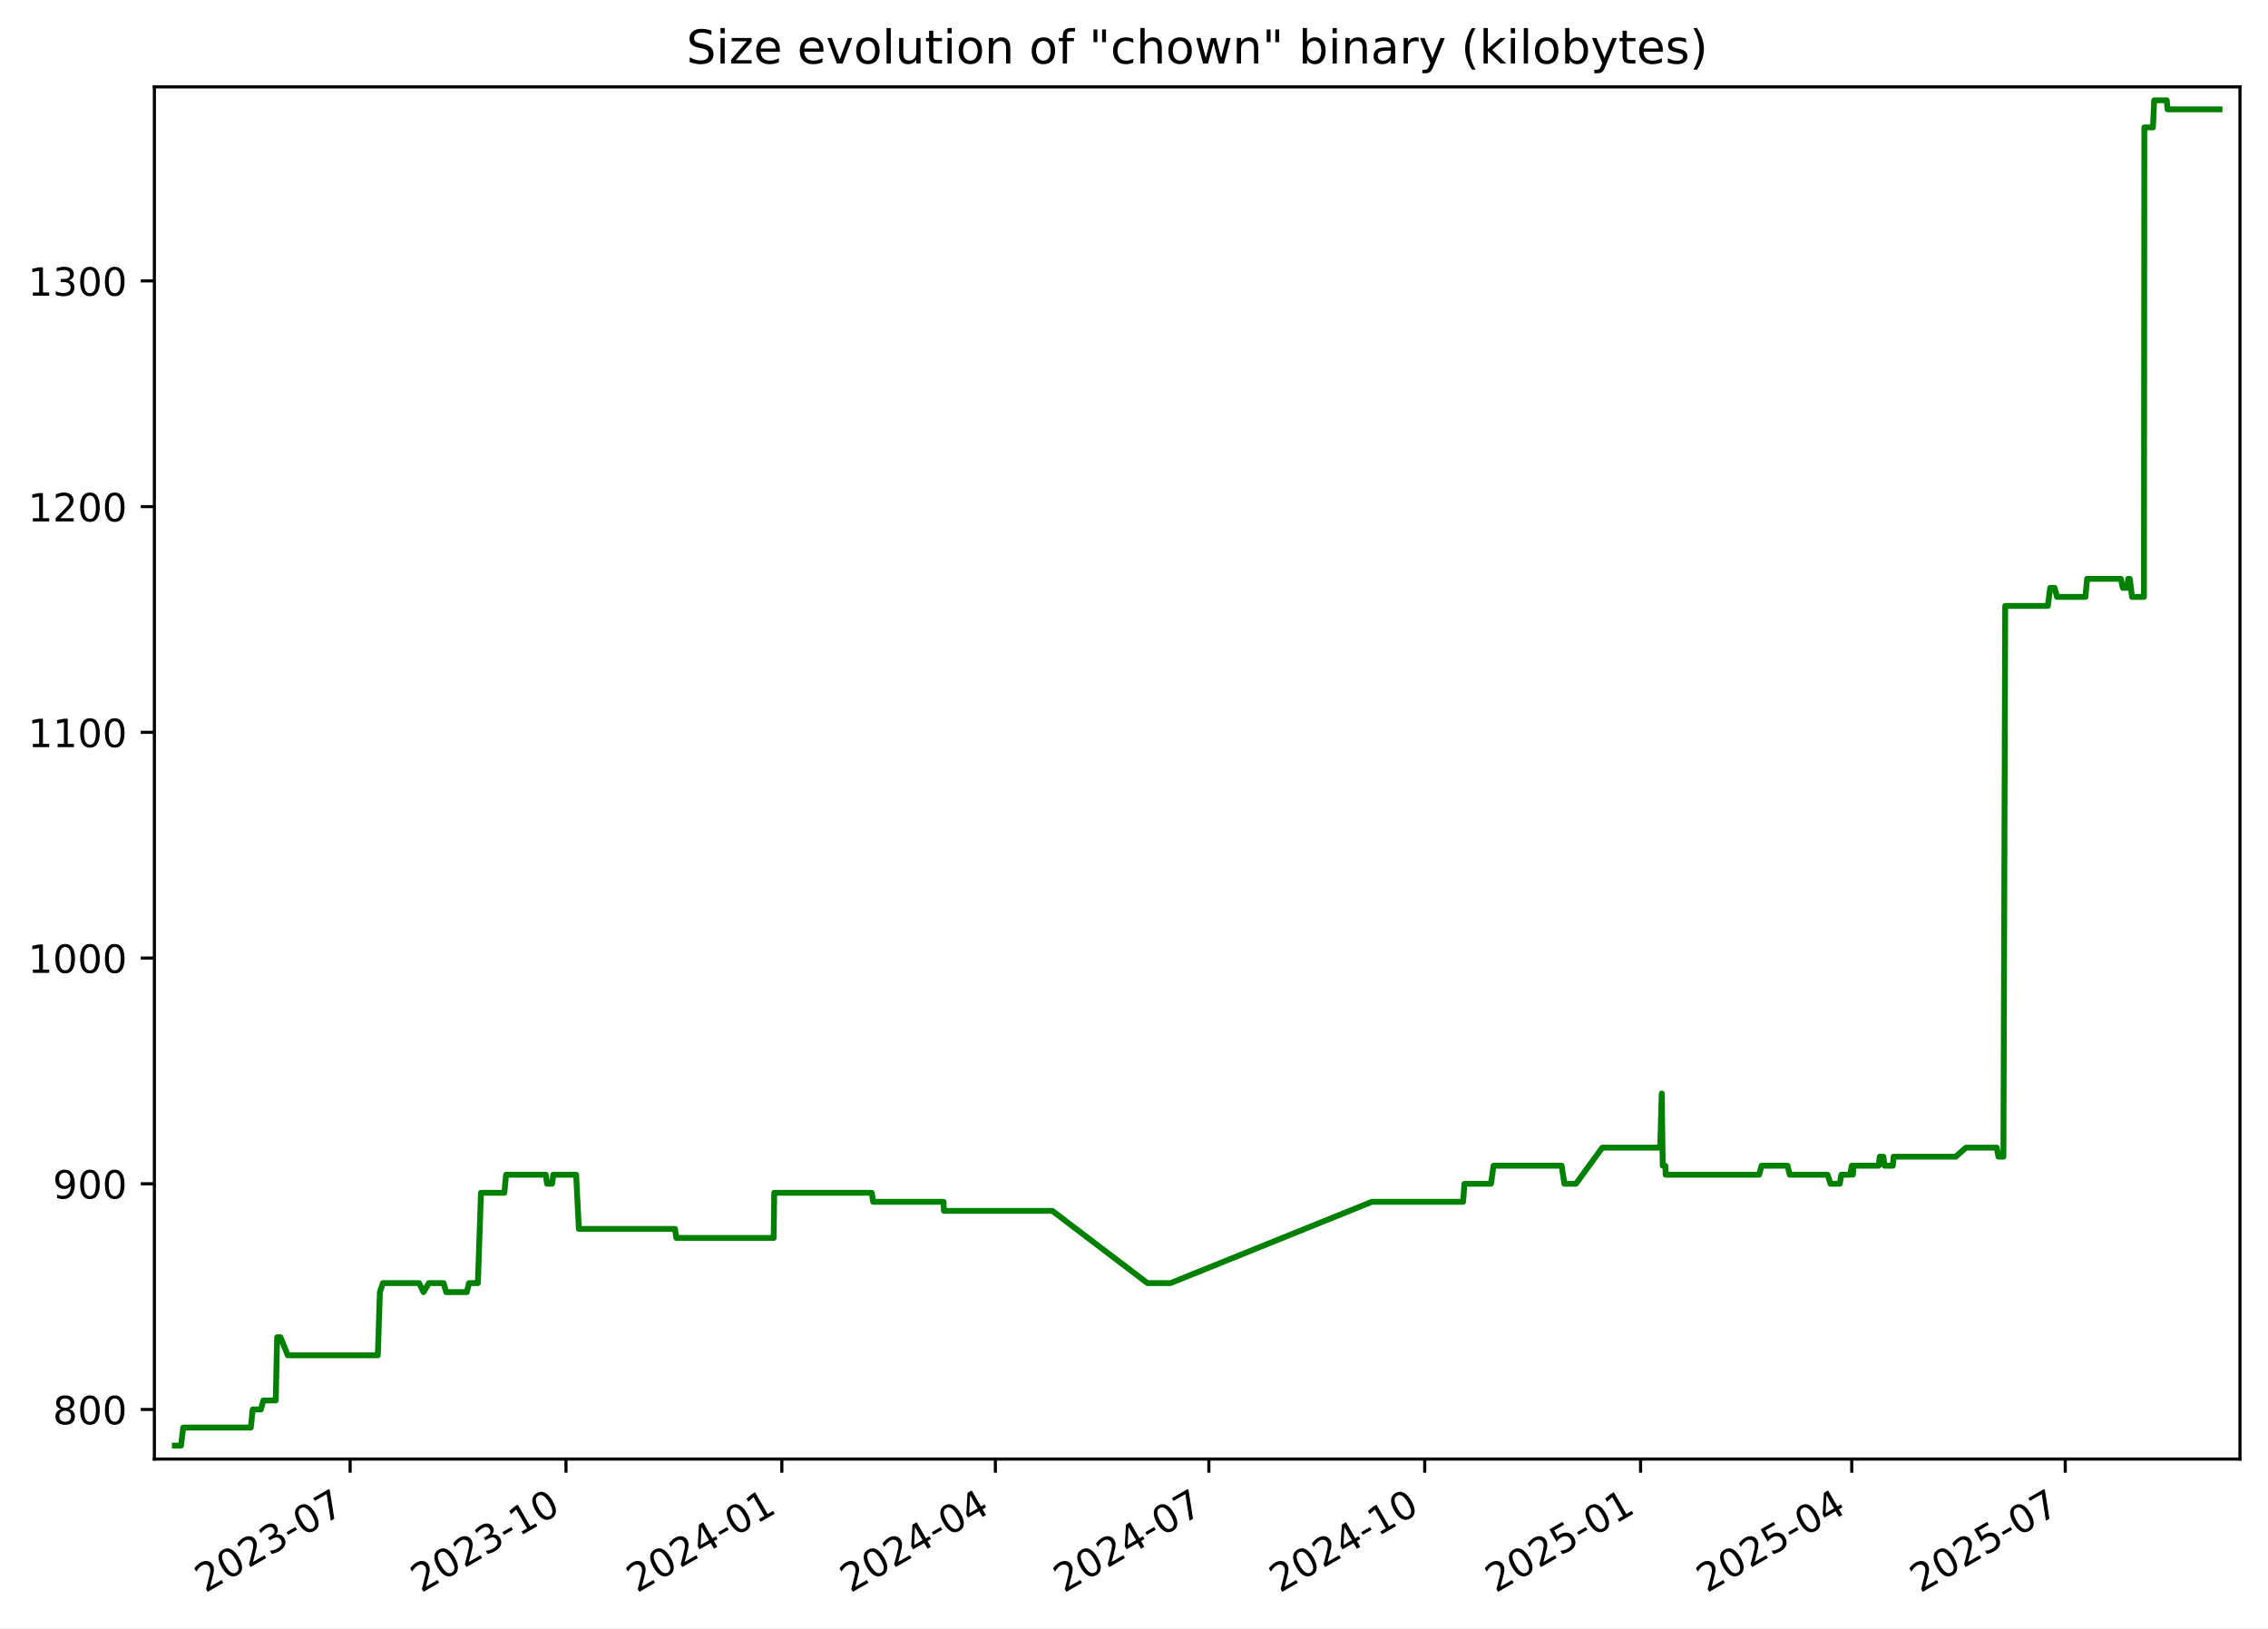
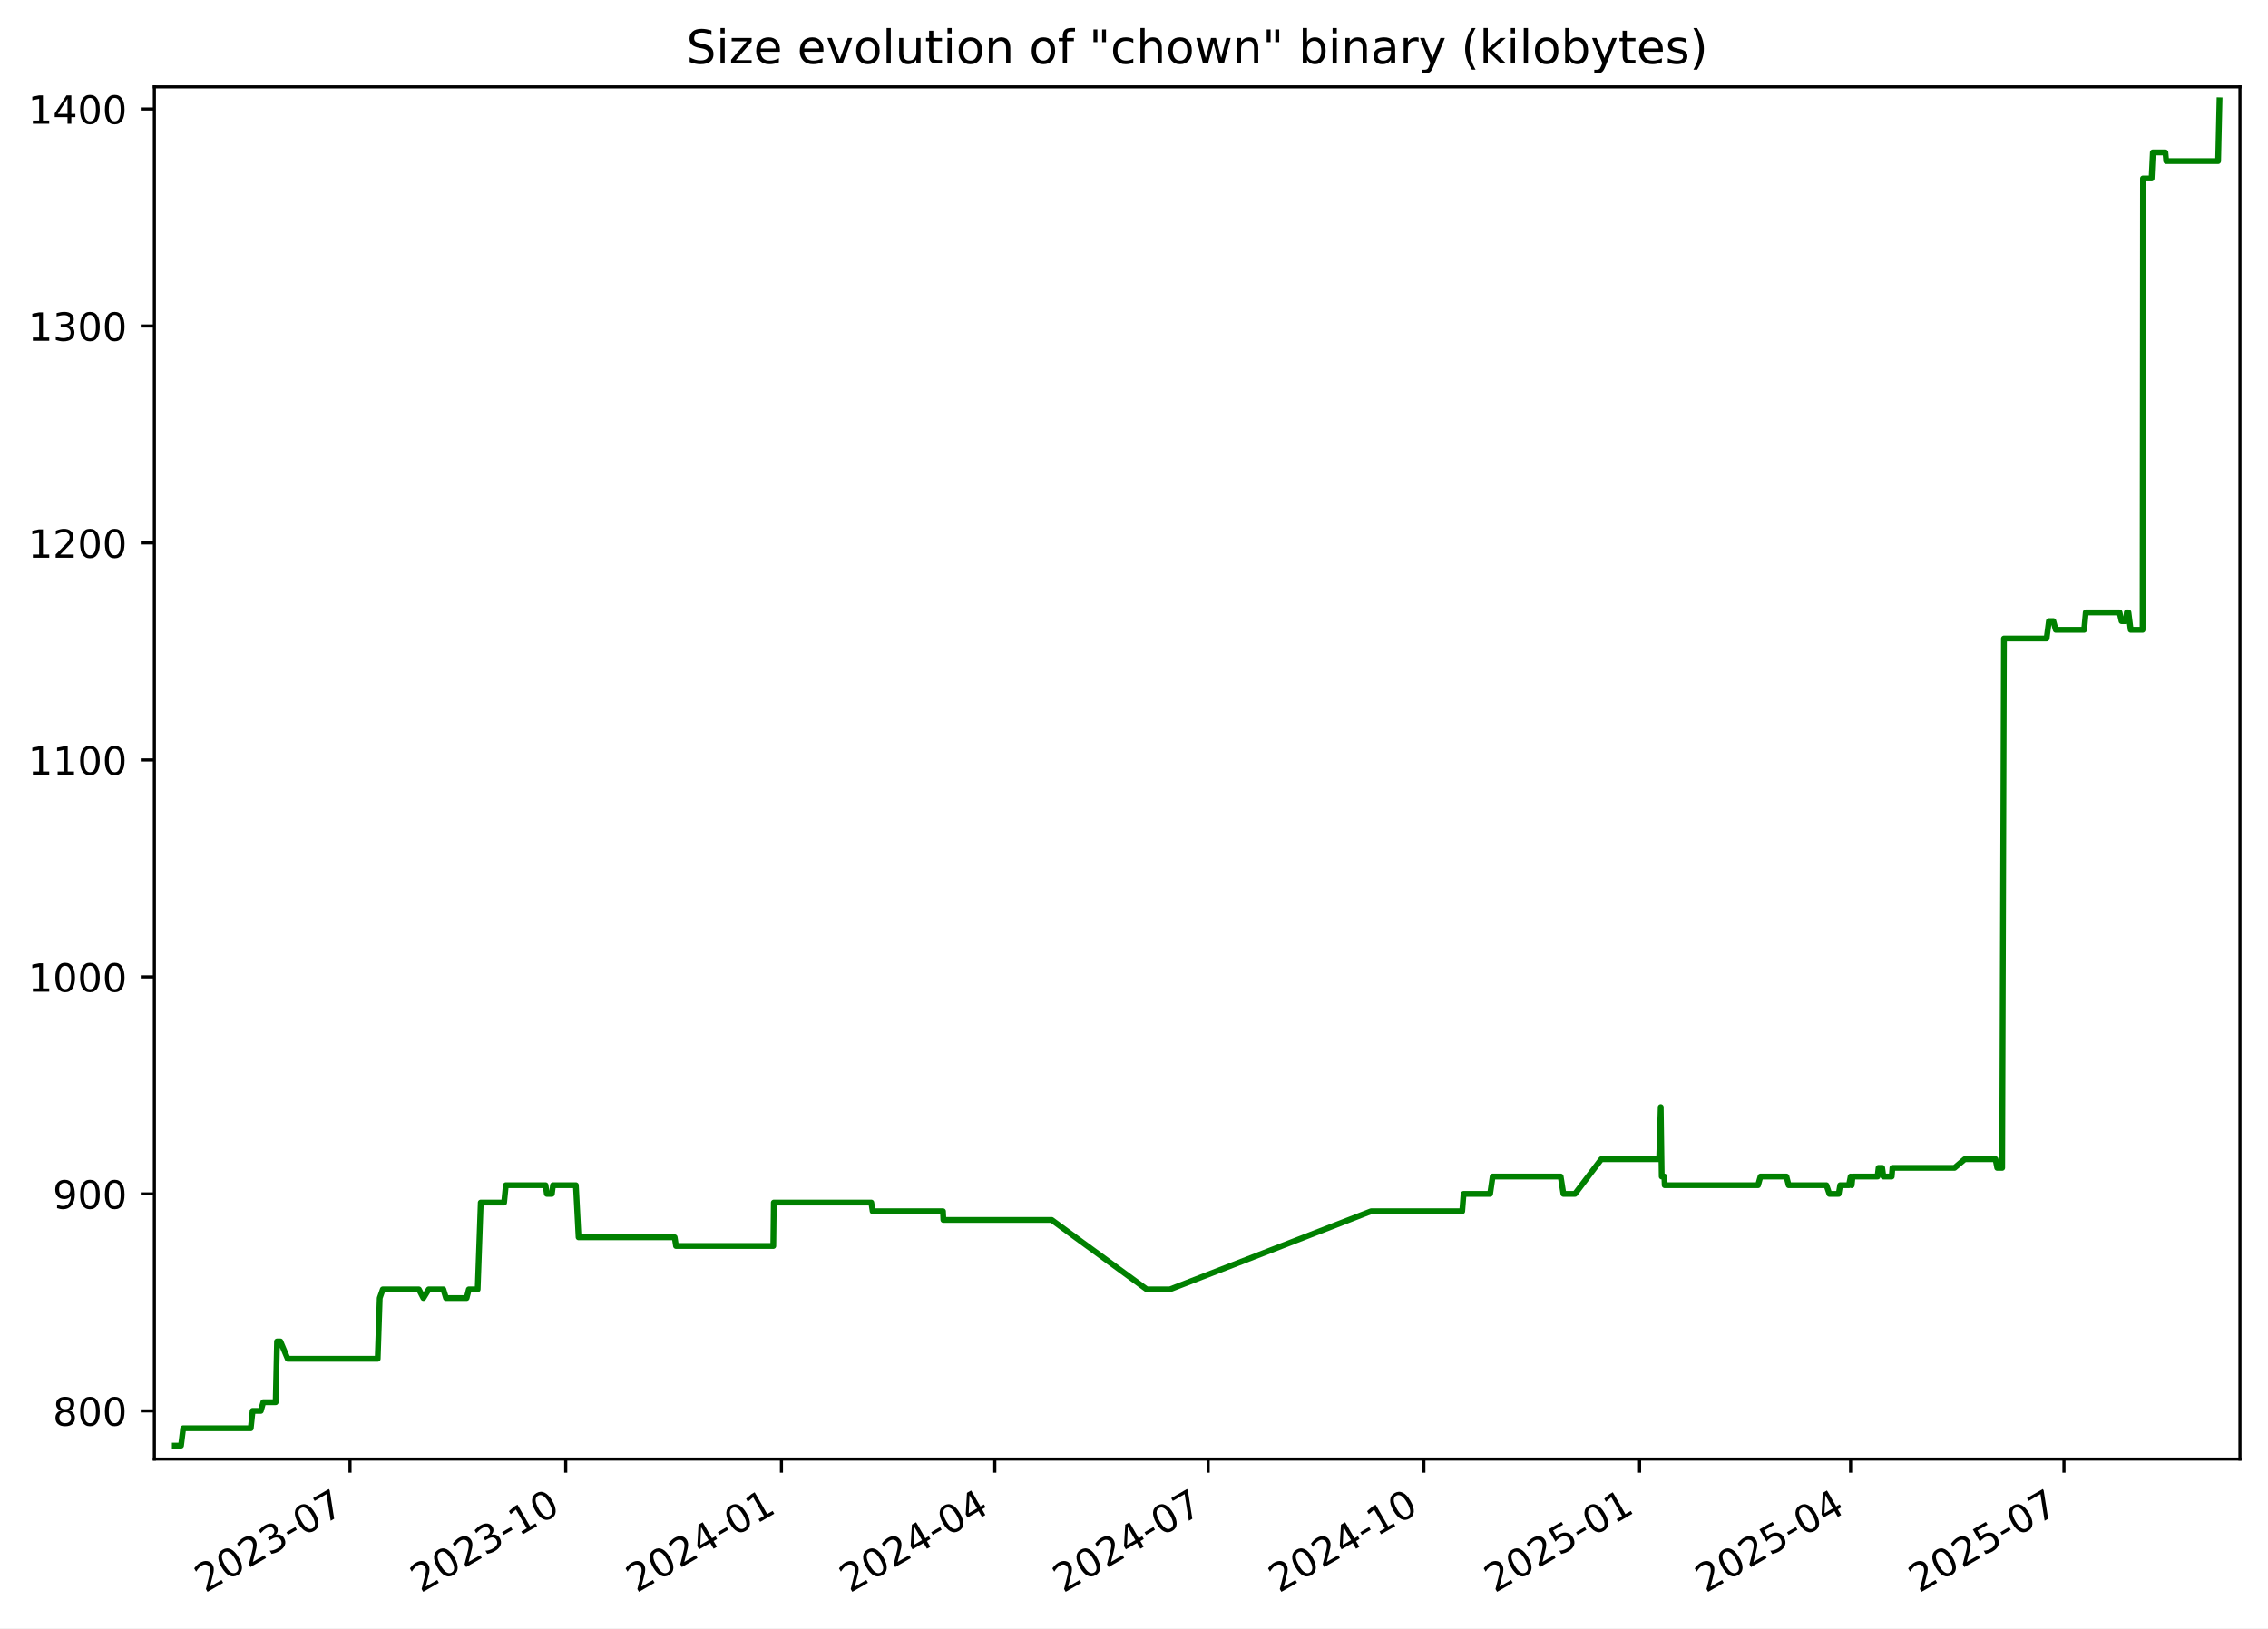
<svg xmlns="http://www.w3.org/2000/svg" xmlns:xlink="http://www.w3.org/1999/xlink" width="582.53pt" height="418.303pt" viewBox="0 0 582.53 418.303" version="1.1">
  <defs>
    <style type="text/css">*{stroke-linejoin: round; stroke-linecap: butt}</style>
  </defs>
  <g id="figure_1">
    <g id="patch_1">
      <path d="M -0 418.303  L 582.53 418.303  L 582.53 0  L -0 0  z " style="fill: #ffffff" />
    </g>
    <g id="axes_1">
      <g id="patch_2">
        <path d="M 39.65 374.83  L 575.33 374.83  L 575.33 22.318  L 39.65 22.318  z " style="fill: #ffffff" />
      </g>
      <g id="matplotlib.axis_1">
        <g id="xtick_1">
          <g id="line2d_1">
            <defs>
-               <path id="m56be88dd5d" d="M 0 0  L 0 3.5  " style="stroke: #000000; stroke-width: 0.8" />
+               <path id="m8d21597f90" d="M 0 0  L 0 3.5  " style="stroke: #000000; stroke-width: 0.8" />
            </defs>
            <g>
-               <use xlink:href="#m56be88dd5d" x="89.931" y="374.83" style="stroke: #000000; stroke-width: 0.8" />
+               <use xlink:href="#m8d21597f90" x="89.9" y="374.83" style="stroke: #000000; stroke-width: 0.8" />
            </g>
          </g>
          <g id="text_1">
-             <g transform="translate(52.70587 409.302) rotate(-30) scale(0.1 -0.1)">
+             <g transform="translate(52.67518 409.302) rotate(-30) scale(0.1 -0.1)">
              <defs>
                <path id="DejaVuSans-32" d="M 1228 531  L 3431 531  L 3431 0  L 469 0  L 469 531  Q 828 903 1448 1529  Q 2069 2156 2228 2338  Q 2531 2678 2651 2914  Q 2772 3150 2772 3378  Q 2772 3750 2511 3984  Q 2250 4219 1831 4219  Q 1534 4219 1204 4116  Q 875 4013 500 3803  L 500 4441  Q 881 4594 1212 4672  Q 1544 4750 1819 4750  Q 2544 4750 2975 4387  Q 3406 4025 3406 3419  Q 3406 3131 3298 2873  Q 3191 2616 2906 2266  Q 2828 2175 2409 1742  Q 1991 1309 1228 531  z " transform="scale(0.015625)" />
                <path id="DejaVuSans-30" d="M 2034 4250  Q 1547 4250 1301 3770  Q 1056 3291 1056 2328  Q 1056 1369 1301 889  Q 1547 409 2034 409  Q 2525 409 2770 889  Q 3016 1369 3016 2328  Q 3016 3291 2770 3770  Q 2525 4250 2034 4250  z M 2034 4750  Q 2819 4750 3233 4129  Q 3647 3509 3647 2328  Q 3647 1150 3233 529  Q 2819 -91 2034 -91  Q 1250 -91 836 529  Q 422 1150 422 2328  Q 422 3509 836 4129  Q 1250 4750 2034 4750  z " transform="scale(0.015625)" />
                <path id="DejaVuSans-33" d="M 2597 2516  Q 3050 2419 3304 2112  Q 3559 1806 3559 1356  Q 3559 666 3084 287  Q 2609 -91 1734 -91  Q 1441 -91 1130 -33  Q 819 25 488 141  L 488 750  Q 750 597 1062 519  Q 1375 441 1716 441  Q 2309 441 2620 675  Q 2931 909 2931 1356  Q 2931 1769 2642 2001  Q 2353 2234 1838 2234  L 1294 2234  L 1294 2753  L 1863 2753  Q 2328 2753 2575 2939  Q 2822 3125 2822 3475  Q 2822 3834 2567 4026  Q 2313 4219 1838 4219  Q 1578 4219 1281 4162  Q 984 4106 628 3988  L 628 4550  Q 988 4650 1302 4700  Q 1616 4750 1894 4750  Q 2613 4750 3031 4423  Q 3450 4097 3450 3541  Q 3450 3153 3228 2886  Q 3006 2619 2597 2516  z " transform="scale(0.015625)" />
                <path id="DejaVuSans-2d" d="M 313 2009  L 1997 2009  L 1997 1497  L 313 1497  L 313 2009  z " transform="scale(0.015625)" />
                <path id="DejaVuSans-37" d="M 525 4666  L 3525 4666  L 3525 4397  L 1831 0  L 1172 0  L 2766 4134  L 525 4134  L 525 4666  z " transform="scale(0.015625)" />
              </defs>
              <use xlink:href="#DejaVuSans-32" />
              <use xlink:href="#DejaVuSans-30" x="63.623" />
              <use xlink:href="#DejaVuSans-32" x="127.246" />
              <use xlink:href="#DejaVuSans-33" x="190.869" />
              <use xlink:href="#DejaVuSans-2d" x="254.492" />
              <use xlink:href="#DejaVuSans-30" x="290.576" />
              <use xlink:href="#DejaVuSans-37" x="354.199" />
            </g>
          </g>
        </g>
        <g id="xtick_2">
          <g id="line2d_2">
            <g>
-               <use xlink:href="#m56be88dd5d" x="145.373" y="374.83" style="stroke: #000000; stroke-width: 0.8" />
+               <use xlink:href="#m8d21597f90" x="145.304" y="374.83" style="stroke: #000000; stroke-width: 0.8" />
            </g>
          </g>
          <g id="text_2">
-             <g transform="translate(108.1479 409.302) rotate(-30) scale(0.1 -0.1)">
+             <g transform="translate(108.0794 409.302) rotate(-30) scale(0.1 -0.1)">
              <defs>
                <path id="DejaVuSans-31" d="M 794 531  L 1825 531  L 1825 4091  L 703 3866  L 703 4441  L 1819 4666  L 2450 4666  L 2450 531  L 3481 531  L 3481 0  L 794 0  L 794 531  z " transform="scale(0.015625)" />
              </defs>
              <use xlink:href="#DejaVuSans-32" />
              <use xlink:href="#DejaVuSans-30" x="63.623" />
              <use xlink:href="#DejaVuSans-32" x="127.246" />
              <use xlink:href="#DejaVuSans-33" x="190.869" />
              <use xlink:href="#DejaVuSans-2d" x="254.492" />
              <use xlink:href="#DejaVuSans-31" x="290.576" />
              <use xlink:href="#DejaVuSans-30" x="354.199" />
            </g>
          </g>
        </g>
        <g id="xtick_3">
          <g id="line2d_3">
            <g>
-               <use xlink:href="#m56be88dd5d" x="200.815" y="374.83" style="stroke: #000000; stroke-width: 0.8" />
+               <use xlink:href="#m8d21597f90" x="200.708" y="374.83" style="stroke: #000000; stroke-width: 0.8" />
            </g>
          </g>
          <g id="text_3">
-             <g transform="translate(163.59 409.302) rotate(-30) scale(0.1 -0.1)">
+             <g transform="translate(163.4837 409.302) rotate(-30) scale(0.1 -0.1)">
              <defs>
                <path id="DejaVuSans-34" d="M 2419 4116  L 825 1625  L 2419 1625  L 2419 4116  z M 2253 4666  L 3047 4666  L 3047 1625  L 3713 1625  L 3713 1100  L 3047 1100  L 3047 0  L 2419 0  L 2419 1100  L 313 1100  L 313 1709  L 2253 4666  z " transform="scale(0.015625)" />
              </defs>
              <use xlink:href="#DejaVuSans-32" />
              <use xlink:href="#DejaVuSans-30" x="63.623" />
              <use xlink:href="#DejaVuSans-32" x="127.246" />
              <use xlink:href="#DejaVuSans-34" x="190.869" />
              <use xlink:href="#DejaVuSans-2d" x="254.492" />
              <use xlink:href="#DejaVuSans-30" x="290.576" />
              <use xlink:href="#DejaVuSans-31" x="354.199" />
            </g>
          </g>
        </g>
        <g id="xtick_4">
          <g id="line2d_4">
            <g>
-               <use xlink:href="#m56be88dd5d" x="255.654" y="374.83" style="stroke: #000000; stroke-width: 0.8" />
+               <use xlink:href="#m8d21597f90" x="255.511" y="374.83" style="stroke: #000000; stroke-width: 0.8" />
            </g>
          </g>
          <g id="text_4">
-             <g transform="translate(218.4294 409.302) rotate(-30) scale(0.1 -0.1)">
+             <g transform="translate(218.2857 409.302) rotate(-30) scale(0.1 -0.1)">
              <use xlink:href="#DejaVuSans-32" />
              <use xlink:href="#DejaVuSans-30" x="63.623" />
              <use xlink:href="#DejaVuSans-32" x="127.246" />
              <use xlink:href="#DejaVuSans-34" x="190.869" />
              <use xlink:href="#DejaVuSans-2d" x="254.492" />
              <use xlink:href="#DejaVuSans-30" x="290.576" />
              <use xlink:href="#DejaVuSans-34" x="354.199" />
            </g>
          </g>
        </g>
        <g id="xtick_5">
          <g id="line2d_5">
            <g>
-               <use xlink:href="#m56be88dd5d" x="310.494" y="374.83" style="stroke: #000000; stroke-width: 0.8" />
+               <use xlink:href="#m8d21597f90" x="310.313" y="374.83" style="stroke: #000000; stroke-width: 0.8" />
            </g>
          </g>
          <g id="text_5">
-             <g transform="translate(273.2688 409.302) rotate(-30) scale(0.1 -0.1)">
+             <g transform="translate(273.0877 409.302) rotate(-30) scale(0.1 -0.1)">
              <use xlink:href="#DejaVuSans-32" />
              <use xlink:href="#DejaVuSans-30" x="63.623" />
              <use xlink:href="#DejaVuSans-32" x="127.246" />
              <use xlink:href="#DejaVuSans-34" x="190.869" />
              <use xlink:href="#DejaVuSans-2d" x="254.492" />
              <use xlink:href="#DejaVuSans-30" x="290.576" />
              <use xlink:href="#DejaVuSans-37" x="354.199" />
            </g>
          </g>
        </g>
        <g id="xtick_6">
          <g id="line2d_6">
            <g>
-               <use xlink:href="#m56be88dd5d" x="365.936" y="374.83" style="stroke: #000000; stroke-width: 0.8" />
+               <use xlink:href="#m8d21597f90" x="365.717" y="374.83" style="stroke: #000000; stroke-width: 0.8" />
            </g>
          </g>
          <g id="text_6">
-             <g transform="translate(328.7108 409.302) rotate(-30) scale(0.1 -0.1)">
+             <g transform="translate(328.492 409.302) rotate(-30) scale(0.1 -0.1)">
              <use xlink:href="#DejaVuSans-32" />
              <use xlink:href="#DejaVuSans-30" x="63.623" />
              <use xlink:href="#DejaVuSans-32" x="127.246" />
              <use xlink:href="#DejaVuSans-34" x="190.869" />
              <use xlink:href="#DejaVuSans-2d" x="254.492" />
              <use xlink:href="#DejaVuSans-31" x="290.576" />
              <use xlink:href="#DejaVuSans-30" x="354.199" />
            </g>
          </g>
        </g>
        <g id="xtick_7">
          <g id="line2d_7">
            <g>
-               <use xlink:href="#m56be88dd5d" x="421.378" y="374.83" style="stroke: #000000; stroke-width: 0.8" />
+               <use xlink:href="#m8d21597f90" x="421.121" y="374.83" style="stroke: #000000; stroke-width: 0.8" />
            </g>
          </g>
          <g id="text_7">
-             <g transform="translate(384.1529 409.302) rotate(-30) scale(0.1 -0.1)">
+             <g transform="translate(383.8962 409.302) rotate(-30) scale(0.1 -0.1)">
              <defs>
                <path id="DejaVuSans-35" d="M 691 4666  L 3169 4666  L 3169 4134  L 1269 4134  L 1269 2991  Q 1406 3038 1543 3061  Q 1681 3084 1819 3084  Q 2600 3084 3056 2656  Q 3513 2228 3513 1497  Q 3513 744 3044 326  Q 2575 -91 1722 -91  Q 1428 -91 1123 -41  Q 819 9 494 109  L 494 744  Q 775 591 1075 516  Q 1375 441 1709 441  Q 2250 441 2565 725  Q 2881 1009 2881 1497  Q 2881 1984 2565 2268  Q 2250 2553 1709 2553  Q 1456 2553 1204 2497  Q 953 2441 691 2322  L 691 4666  z " transform="scale(0.015625)" />
              </defs>
              <use xlink:href="#DejaVuSans-32" />
              <use xlink:href="#DejaVuSans-30" x="63.623" />
              <use xlink:href="#DejaVuSans-32" x="127.246" />
              <use xlink:href="#DejaVuSans-35" x="190.869" />
              <use xlink:href="#DejaVuSans-2d" x="254.492" />
              <use xlink:href="#DejaVuSans-30" x="290.576" />
              <use xlink:href="#DejaVuSans-31" x="354.199" />
            </g>
          </g>
        </g>
        <g id="xtick_8">
          <g id="line2d_8">
            <g>
-               <use xlink:href="#m56be88dd5d" x="475.614" y="374.83" style="stroke: #000000; stroke-width: 0.8" />
+               <use xlink:href="#m8d21597f90" x="475.321" y="374.83" style="stroke: #000000; stroke-width: 0.8" />
            </g>
          </g>
          <g id="text_8">
-             <g transform="translate(438.3896 409.302) rotate(-30) scale(0.1 -0.1)">
+             <g transform="translate(438.096 409.302) rotate(-30) scale(0.1 -0.1)">
              <use xlink:href="#DejaVuSans-32" />
              <use xlink:href="#DejaVuSans-30" x="63.623" />
              <use xlink:href="#DejaVuSans-32" x="127.246" />
              <use xlink:href="#DejaVuSans-35" x="190.869" />
              <use xlink:href="#DejaVuSans-2d" x="254.492" />
              <use xlink:href="#DejaVuSans-30" x="290.576" />
              <use xlink:href="#DejaVuSans-34" x="354.199" />
            </g>
          </g>
        </g>
        <g id="xtick_9">
          <g id="line2d_9">
            <g>
-               <use xlink:href="#m56be88dd5d" x="530.454" y="374.83" style="stroke: #000000; stroke-width: 0.8" />
+               <use xlink:href="#m8d21597f90" x="530.123" y="374.83" style="stroke: #000000; stroke-width: 0.8" />
            </g>
          </g>
          <g id="text_9">
-             <g transform="translate(493.2291 409.302) rotate(-30) scale(0.1 -0.1)">
+             <g transform="translate(492.898 409.302) rotate(-30) scale(0.1 -0.1)">
              <use xlink:href="#DejaVuSans-32" />
              <use xlink:href="#DejaVuSans-30" x="63.623" />
              <use xlink:href="#DejaVuSans-32" x="127.246" />
              <use xlink:href="#DejaVuSans-35" x="190.869" />
              <use xlink:href="#DejaVuSans-2d" x="254.492" />
              <use xlink:href="#DejaVuSans-30" x="290.576" />
              <use xlink:href="#DejaVuSans-37" x="354.199" />
            </g>
          </g>
        </g>
      </g>
      <g id="matplotlib.axis_2">
        <g id="ytick_1">
          <g id="line2d_10">
            <defs>
-               <path id="m3ab30c9e34" d="M 0 0  L -3.5 0  " style="stroke: #000000; stroke-width: 0.8" />
+               <path id="m6b3d3c2c46" d="M 0 0  L -3.5 0  " style="stroke: #000000; stroke-width: 0.8" />
            </defs>
            <g>
-               <use xlink:href="#m3ab30c9e34" x="39.65" y="362.096" style="stroke: #000000; stroke-width: 0.8" />
+               <use xlink:href="#m6b3d3c2c46" x="39.65" y="362.455" style="stroke: #000000; stroke-width: 0.8" />
            </g>
          </g>
          <g id="text_10">
-             <g transform="translate(13.5625 365.8955) scale(0.1 -0.1)">
+             <g transform="translate(13.5625 366.2546) scale(0.1 -0.1)">
              <defs>
                <path id="DejaVuSans-38" d="M 2034 2216  Q 1584 2216 1326 1975  Q 1069 1734 1069 1313  Q 1069 891 1326 650  Q 1584 409 2034 409  Q 2484 409 2743 651  Q 3003 894 3003 1313  Q 3003 1734 2745 1975  Q 2488 2216 2034 2216  z M 1403 2484  Q 997 2584 770 2862  Q 544 3141 544 3541  Q 544 4100 942 4425  Q 1341 4750 2034 4750  Q 2731 4750 3128 4425  Q 3525 4100 3525 3541  Q 3525 3141 3298 2862  Q 3072 2584 2669 2484  Q 3125 2378 3379 2068  Q 3634 1759 3634 1313  Q 3634 634 3220 271  Q 2806 -91 2034 -91  Q 1263 -91 848 271  Q 434 634 434 1313  Q 434 1759 690 2068  Q 947 2378 1403 2484  z M 1172 3481  Q 1172 3119 1398 2916  Q 1625 2713 2034 2713  Q 2441 2713 2670 2916  Q 2900 3119 2900 3481  Q 2900 3844 2670 4047  Q 2441 4250 2034 4250  Q 1625 4250 1398 4047  Q 1172 3844 1172 3481  z " transform="scale(0.015625)" />
              </defs>
              <use xlink:href="#DejaVuSans-38" />
              <use xlink:href="#DejaVuSans-30" x="63.623" />
              <use xlink:href="#DejaVuSans-30" x="127.246" />
            </g>
          </g>
        </g>
        <g id="ytick_2">
          <g id="line2d_11">
            <g>
-               <use xlink:href="#m3ab30c9e34" x="39.65" y="304.11" style="stroke: #000000; stroke-width: 0.8" />
+               <use xlink:href="#m6b3d3c2c46" x="39.65" y="306.713" style="stroke: #000000; stroke-width: 0.8" />
            </g>
          </g>
          <g id="text_11">
-             <g transform="translate(13.5625 307.9089) scale(0.1 -0.1)">
+             <g transform="translate(13.5625 310.5127) scale(0.1 -0.1)">
              <defs>
                <path id="DejaVuSans-39" d="M 703 97  L 703 672  Q 941 559 1184 500  Q 1428 441 1663 441  Q 2288 441 2617 861  Q 2947 1281 2994 2138  Q 2813 1869 2534 1725  Q 2256 1581 1919 1581  Q 1219 1581 811 2004  Q 403 2428 403 3163  Q 403 3881 828 4315  Q 1253 4750 1959 4750  Q 2769 4750 3195 4129  Q 3622 3509 3622 2328  Q 3622 1225 3098 567  Q 2575 -91 1691 -91  Q 1453 -91 1209 -44  Q 966 3 703 97  z M 1959 2075  Q 2384 2075 2632 2365  Q 2881 2656 2881 3163  Q 2881 3666 2632 3958  Q 2384 4250 1959 4250  Q 1534 4250 1286 3958  Q 1038 3666 1038 3163  Q 1038 2656 1286 2365  Q 1534 2075 1959 2075  z " transform="scale(0.015625)" />
              </defs>
              <use xlink:href="#DejaVuSans-39" />
              <use xlink:href="#DejaVuSans-30" x="63.623" />
              <use xlink:href="#DejaVuSans-30" x="127.246" />
            </g>
          </g>
        </g>
        <g id="ytick_3">
          <g id="line2d_12">
            <g>
-               <use xlink:href="#m3ab30c9e34" x="39.65" y="246.123" style="stroke: #000000; stroke-width: 0.8" />
+               <use xlink:href="#m6b3d3c2c46" x="39.65" y="250.972" style="stroke: #000000; stroke-width: 0.8" />
            </g>
          </g>
          <g id="text_12">
-             <g transform="translate(7.2 249.9223) scale(0.1 -0.1)">
+             <g transform="translate(7.2 254.7708) scale(0.1 -0.1)">
              <use xlink:href="#DejaVuSans-31" />
              <use xlink:href="#DejaVuSans-30" x="63.623" />
              <use xlink:href="#DejaVuSans-30" x="127.246" />
              <use xlink:href="#DejaVuSans-30" x="190.869" />
            </g>
          </g>
        </g>
        <g id="ytick_4">
          <g id="line2d_13">
            <g>
-               <use xlink:href="#m3ab30c9e34" x="39.65" y="188.137" style="stroke: #000000; stroke-width: 0.8" />
+               <use xlink:href="#m6b3d3c2c46" x="39.65" y="195.23" style="stroke: #000000; stroke-width: 0.8" />
            </g>
          </g>
          <g id="text_13">
-             <g transform="translate(7.2 191.9358) scale(0.1 -0.1)">
+             <g transform="translate(7.2 199.0288) scale(0.1 -0.1)">
              <use xlink:href="#DejaVuSans-31" />
              <use xlink:href="#DejaVuSans-31" x="63.623" />
              <use xlink:href="#DejaVuSans-30" x="127.246" />
              <use xlink:href="#DejaVuSans-30" x="190.869" />
            </g>
          </g>
        </g>
        <g id="ytick_5">
          <g id="line2d_14">
            <g>
-               <use xlink:href="#m3ab30c9e34" x="39.65" y="130.15" style="stroke: #000000; stroke-width: 0.8" />
+               <use xlink:href="#m6b3d3c2c46" x="39.65" y="139.488" style="stroke: #000000; stroke-width: 0.8" />
            </g>
          </g>
          <g id="text_14">
-             <g transform="translate(7.2 133.9492) scale(0.1 -0.1)">
+             <g transform="translate(7.2 143.2869) scale(0.1 -0.1)">
              <use xlink:href="#DejaVuSans-31" />
              <use xlink:href="#DejaVuSans-32" x="63.623" />
              <use xlink:href="#DejaVuSans-30" x="127.246" />
              <use xlink:href="#DejaVuSans-30" x="190.869" />
            </g>
          </g>
        </g>
        <g id="ytick_6">
          <g id="line2d_15">
            <g>
-               <use xlink:href="#m3ab30c9e34" x="39.65" y="72.163" style="stroke: #000000; stroke-width: 0.8" />
+               <use xlink:href="#m6b3d3c2c46" x="39.65" y="83.746" style="stroke: #000000; stroke-width: 0.8" />
            </g>
          </g>
          <g id="text_15">
-             <g transform="translate(7.2 75.9626) scale(0.1 -0.1)">
+             <g transform="translate(7.2 87.54496) scale(0.1 -0.1)">
              <use xlink:href="#DejaVuSans-31" />
              <use xlink:href="#DejaVuSans-33" x="63.623" />
              <use xlink:href="#DejaVuSans-30" x="127.246" />
              <use xlink:href="#DejaVuSans-30" x="190.869" />
            </g>
          </g>
        </g>
-       </g>
-       <g id="line2d_16">
-         <path d="M 44.902 371.374  L 46.497 371.374  L 47.055 366.735  L 64.429 366.735  L 64.902 362.096  L 67.013 362.096  L 67.64 359.777  L 70.823 359.777  L 71.176 343.541  L 72.037 343.541  L 73.915 348.179  L 97.048 348.179  L 97.572 331.943  L 98.356 329.624  L 107.636 329.624  L 108.791 331.943  L 110.157 329.624  L 113.927 329.624  L 114.608 331.943  L 119.905 331.943  L 120.47 329.624  L 122.743 329.624  L 123.537 306.429  L 129.542 306.429  L 129.984 301.79  L 140.186 301.79  L 140.515 304.11  L 141.811 304.11  L 142.108 301.79  L 147.982 301.79  L 148.681 315.707  L 173.376 315.707  L 173.721 318.026  L 198.724 318.026  L 198.854 306.429  L 223.917 306.429  L 224.255 308.749  L 242.338 308.749  L 242.444 311.068  L 270.287 311.068  L 294.712 329.624  L 300.654 329.624  L 352.367 308.749  L 375.792 308.749  L 376.143 304.11  L 382.965 304.11  L 383.617 299.471  L 401.1 299.471  L 401.808 304.11  L 404.775 304.11  L 411.544 294.832  L 426.413 294.832  L 426.815 280.915  L 427.068 299.471  L 427.746 299.471  L 427.832 301.79  L 451.828 301.79  L 452.46 299.471  L 459.125 299.471  L 459.692 301.79  L 469.397 301.79  L 470.159 304.11  L 472.549 304.11  L 472.936 301.79  L 475.19 301.79  L 475.625 299.471  L 475.892 301.79  L 476.125 299.471  L 482.544 299.471  L 482.804 297.151  L 483.736 297.151  L 484.042 299.471  L 486.185 299.471  L 486.369 297.151  L 502.325 297.151  L 504.958 294.832  L 512.86 294.832  L 513.296 297.151  L 514.575 297.151  L 515.032 155.664  L 525.993 155.664  L 526.58 151.025  L 527.725 151.025  L 528.341 153.345  L 535.644 153.345  L 536.058 148.706  L 544.741 148.706  L 545.246 151.025  L 546.392 151.025  L 546.609 148.706  L 547.035 148.706  L 547.604 153.345  L 550.665 153.345  L 550.772 32.733  L 552.979 32.733  L 553.296 25.774  L 556.529 25.774  L 556.736 28.094  L 570.078 28.094  L 570.078 28.094  " clip-path="url(#p814679fa2b)" style="fill: none; stroke: #008000; stroke-width: 1.5; stroke-linecap: square" />
+         <g id="ytick_7">
+           <g id="line2d_16">
+             <g>
+               <use xlink:href="#m6b3d3c2c46" x="39.65" y="28.004" style="stroke: #000000; stroke-width: 0.8" />
+             </g>
+           </g>
+           <g id="text_16">
+             <g transform="translate(7.2 31.80302) scale(0.1 -0.1)">
+               <use xlink:href="#DejaVuSans-31" />
+               <use xlink:href="#DejaVuSans-34" x="63.623" />
+               <use xlink:href="#DejaVuSans-30" x="127.246" />
+               <use xlink:href="#DejaVuSans-30" x="190.869" />
+             </g>
+           </g>
+         </g>
+       </g>
+       <g id="line2d_17">
+         <path d="M 44.902 371.374  L 46.496 371.374  L 47.054 366.915  L 64.416 366.915  L 64.889 362.455  L 66.998 362.455  L 67.624 360.226  L 70.805 360.226  L 71.158 344.618  L 72.018 344.618  L 73.896 349.077  L 97.012 349.077  L 97.536 333.47  L 98.32 331.24  L 107.593 331.24  L 108.747 333.47  L 110.113 331.24  L 113.88 331.24  L 114.56 333.47  L 119.854 333.47  L 120.418 331.24  L 122.69 331.24  L 123.483 308.943  L 129.484 308.943  L 129.926 304.484  L 140.121 304.484  L 140.45 306.713  L 141.744 306.713  L 142.042 304.484  L 147.912 304.484  L 148.61 317.862  L 173.289 317.862  L 173.633 320.092  L 198.619 320.092  L 198.749 308.943  L 223.795 308.943  L 224.133 311.173  L 242.203 311.173  L 242.31 313.403  L 270.133 313.403  L 294.541 331.24  L 300.48 331.24  L 352.158 311.173  L 375.567 311.173  L 375.918 306.713  L 382.735 306.713  L 383.386 302.254  L 400.858 302.254  L 401.564 306.713  L 404.529 306.713  L 411.294 297.795  L 426.153 297.795  L 426.554 284.417  L 426.807 302.254  L 427.485 302.254  L 427.571 304.484  L 451.55 304.484  L 452.183 302.254  L 458.842 302.254  L 459.409 304.484  L 469.108 304.484  L 469.869 306.713  L 472.258 306.713  L 472.644 304.484  L 474.897 304.484  L 475.331 302.254  L 475.598 304.484  L 475.831 302.254  L 482.245 302.254  L 482.505 300.024  L 483.436 300.024  L 483.743 302.254  L 485.885 302.254  L 486.068 300.024  L 502.013 300.024  L 504.644 297.795  L 512.541 297.795  L 512.977 300.024  L 514.255 300.024  L 514.712 164.014  L 525.665 164.014  L 526.252 159.555  L 527.396 159.555  L 528.011 161.784  L 535.309 161.784  L 535.723 157.325  L 544.4 157.325  L 544.905 159.555  L 546.05 159.555  L 546.267 157.325  L 546.692 157.325  L 547.261 161.784  L 550.32 161.784  L 550.427 45.841  L 552.632 45.841  L 552.95 39.152  L 556.181 39.152  L 556.387 41.382  L 569.72 41.382  L 570.078 25.774  L 570.078 25.774  " clip-path="url(#p425ef9f12e)" style="fill: none; stroke: #008000; stroke-width: 1.5; stroke-linecap: square" />
      </g>
      <g id="patch_3">
        <path d="M 39.65 374.83  L 39.65 22.318  " style="fill: none; stroke: #000000; stroke-width: 0.8; stroke-linejoin: miter; stroke-linecap: square" />
      </g>
      <g id="patch_4">
        <path d="M 575.33 374.83  L 575.33 22.318  " style="fill: none; stroke: #000000; stroke-width: 0.8; stroke-linejoin: miter; stroke-linecap: square" />
      </g>
      <g id="patch_5">
        <path d="M 39.65 374.83  L 575.33 374.83  " style="fill: none; stroke: #000000; stroke-width: 0.8; stroke-linejoin: miter; stroke-linecap: square" />
      </g>
      <g id="patch_6">
        <path d="M 39.65 22.318  L 575.33 22.318  " style="fill: none; stroke: #000000; stroke-width: 0.8; stroke-linejoin: miter; stroke-linecap: square" />
      </g>
-       <g id="text_16">
+       <g id="text_17">
        <g transform="translate(176.3122 16.31812) scale(0.12 -0.12)">
          <defs>
            <path id="DejaVuSans-53" d="M 3425 4513  L 3425 3897  Q 3066 4069 2747 4153  Q 2428 4238 2131 4238  Q 1616 4238 1336 4038  Q 1056 3838 1056 3469  Q 1056 3159 1242 3001  Q 1428 2844 1947 2747  L 2328 2669  Q 3034 2534 3370 2195  Q 3706 1856 3706 1288  Q 3706 609 3251 259  Q 2797 -91 1919 -91  Q 1588 -91 1214 -16  Q 841 59 441 206  L 441 856  Q 825 641 1194 531  Q 1563 422 1919 422  Q 2459 422 2753 634  Q 3047 847 3047 1241  Q 3047 1584 2836 1778  Q 2625 1972 2144 2069  L 1759 2144  Q 1053 2284 737 2584  Q 422 2884 422 3419  Q 422 4038 858 4394  Q 1294 4750 2059 4750  Q 2388 4750 2728 4690  Q 3069 4631 3425 4513  z " transform="scale(0.015625)" />
            <path id="DejaVuSans-69" d="M 603 3500  L 1178 3500  L 1178 0  L 603 0  L 603 3500  z M 603 4863  L 1178 4863  L 1178 4134  L 603 4134  L 603 4863  z " transform="scale(0.015625)" />
            <path id="DejaVuSans-7a" d="M 353 3500  L 3084 3500  L 3084 2975  L 922 459  L 3084 459  L 3084 0  L 275 0  L 275 525  L 2438 3041  L 353 3041  L 353 3500  z " transform="scale(0.015625)" />
            <path id="DejaVuSans-65" d="M 3597 1894  L 3597 1613  L 953 1613  Q 991 1019 1311 708  Q 1631 397 2203 397  Q 2534 397 2845 478  Q 3156 559 3463 722  L 3463 178  Q 3153 47 2828 -22  Q 2503 -91 2169 -91  Q 1331 -91 842 396  Q 353 884 353 1716  Q 353 2575 817 3079  Q 1281 3584 2069 3584  Q 2775 3584 3186 3129  Q 3597 2675 3597 1894  z M 3022 2063  Q 3016 2534 2758 2815  Q 2500 3097 2075 3097  Q 1594 3097 1305 2825  Q 1016 2553 972 2059  L 3022 2063  z " transform="scale(0.015625)" />
            <path id="DejaVuSans-20" transform="scale(0.015625)" />
            <path id="DejaVuSans-76" d="M 191 3500  L 800 3500  L 1894 563  L 2988 3500  L 3597 3500  L 2284 0  L 1503 0  L 191 3500  z " transform="scale(0.015625)" />
            <path id="DejaVuSans-6f" d="M 1959 3097  Q 1497 3097 1228 2736  Q 959 2375 959 1747  Q 959 1119 1226 758  Q 1494 397 1959 397  Q 2419 397 2687 759  Q 2956 1122 2956 1747  Q 2956 2369 2687 2733  Q 2419 3097 1959 3097  z M 1959 3584  Q 2709 3584 3137 3096  Q 3566 2609 3566 1747  Q 3566 888 3137 398  Q 2709 -91 1959 -91  Q 1206 -91 779 398  Q 353 888 353 1747  Q 353 2609 779 3096  Q 1206 3584 1959 3584  z " transform="scale(0.015625)" />
            <path id="DejaVuSans-6c" d="M 603 4863  L 1178 4863  L 1178 0  L 603 0  L 603 4863  z " transform="scale(0.015625)" />
            <path id="DejaVuSans-75" d="M 544 1381  L 544 3500  L 1119 3500  L 1119 1403  Q 1119 906 1312 657  Q 1506 409 1894 409  Q 2359 409 2629 706  Q 2900 1003 2900 1516  L 2900 3500  L 3475 3500  L 3475 0  L 2900 0  L 2900 538  Q 2691 219 2414 64  Q 2138 -91 1772 -91  Q 1169 -91 856 284  Q 544 659 544 1381  z M 1991 3584  L 1991 3584  z " transform="scale(0.015625)" />
            <path id="DejaVuSans-74" d="M 1172 4494  L 1172 3500  L 2356 3500  L 2356 3053  L 1172 3053  L 1172 1153  Q 1172 725 1289 603  Q 1406 481 1766 481  L 2356 481  L 2356 0  L 1766 0  Q 1100 0 847 248  Q 594 497 594 1153  L 594 3053  L 172 3053  L 172 3500  L 594 3500  L 594 4494  L 1172 4494  z " transform="scale(0.015625)" />
            <path id="DejaVuSans-6e" d="M 3513 2113  L 3513 0  L 2938 0  L 2938 2094  Q 2938 2591 2744 2837  Q 2550 3084 2163 3084  Q 1697 3084 1428 2787  Q 1159 2491 1159 1978  L 1159 0  L 581 0  L 581 3500  L 1159 3500  L 1159 2956  Q 1366 3272 1645 3428  Q 1925 3584 2291 3584  Q 2894 3584 3203 3211  Q 3513 2838 3513 2113  z " transform="scale(0.015625)" />
            <path id="DejaVuSans-66" d="M 2375 4863  L 2375 4384  L 1825 4384  Q 1516 4384 1395 4259  Q 1275 4134 1275 3809  L 1275 3500  L 2222 3500  L 2222 3053  L 1275 3053  L 1275 0  L 697 0  L 697 3053  L 147 3053  L 147 3500  L 697 3500  L 697 3744  Q 697 4328 969 4595  Q 1241 4863 1831 4863  L 2375 4863  z " transform="scale(0.015625)" />
            <path id="DejaVuSans-22" d="M 1147 4666  L 1147 2931  L 616 2931  L 616 4666  L 1147 4666  z M 2328 4666  L 2328 2931  L 1797 2931  L 1797 4666  L 2328 4666  z " transform="scale(0.015625)" />
            <path id="DejaVuSans-63" d="M 3122 3366  L 3122 2828  Q 2878 2963 2633 3030  Q 2388 3097 2138 3097  Q 1578 3097 1268 2742  Q 959 2388 959 1747  Q 959 1106 1268 751  Q 1578 397 2138 397  Q 2388 397 2633 464  Q 2878 531 3122 666  L 3122 134  Q 2881 22 2623 -34  Q 2366 -91 2075 -91  Q 1284 -91 818 406  Q 353 903 353 1747  Q 353 2603 823 3093  Q 1294 3584 2113 3584  Q 2378 3584 2631 3529  Q 2884 3475 3122 3366  z " transform="scale(0.015625)" />
            <path id="DejaVuSans-68" d="M 3513 2113  L 3513 0  L 2938 0  L 2938 2094  Q 2938 2591 2744 2837  Q 2550 3084 2163 3084  Q 1697 3084 1428 2787  Q 1159 2491 1159 1978  L 1159 0  L 581 0  L 581 4863  L 1159 4863  L 1159 2956  Q 1366 3272 1645 3428  Q 1925 3584 2291 3584  Q 2894 3584 3203 3211  Q 3513 2838 3513 2113  z " transform="scale(0.015625)" />
            <path id="DejaVuSans-77" d="M 269 3500  L 844 3500  L 1563 769  L 2278 3500  L 2956 3500  L 3675 769  L 4391 3500  L 4966 3500  L 4050 0  L 3372 0  L 2619 2869  L 1863 0  L 1184 0  L 269 3500  z " transform="scale(0.015625)" />
            <path id="DejaVuSans-62" d="M 3116 1747  Q 3116 2381 2855 2742  Q 2594 3103 2138 3103  Q 1681 3103 1420 2742  Q 1159 2381 1159 1747  Q 1159 1113 1420 752  Q 1681 391 2138 391  Q 2594 391 2855 752  Q 3116 1113 3116 1747  z M 1159 2969  Q 1341 3281 1617 3432  Q 1894 3584 2278 3584  Q 2916 3584 3314 3078  Q 3713 2572 3713 1747  Q 3713 922 3314 415  Q 2916 -91 2278 -91  Q 1894 -91 1617 61  Q 1341 213 1159 525  L 1159 0  L 581 0  L 581 4863  L 1159 4863  L 1159 2969  z " transform="scale(0.015625)" />
            <path id="DejaVuSans-61" d="M 2194 1759  Q 1497 1759 1228 1600  Q 959 1441 959 1056  Q 959 750 1161 570  Q 1363 391 1709 391  Q 2188 391 2477 730  Q 2766 1069 2766 1631  L 2766 1759  L 2194 1759  z M 3341 1997  L 3341 0  L 2766 0  L 2766 531  Q 2569 213 2275 61  Q 1981 -91 1556 -91  Q 1019 -91 701 211  Q 384 513 384 1019  Q 384 1609 779 1909  Q 1175 2209 1959 2209  L 2766 2209  L 2766 2266  Q 2766 2663 2505 2880  Q 2244 3097 1772 3097  Q 1472 3097 1187 3025  Q 903 2953 641 2809  L 641 3341  Q 956 3463 1253 3523  Q 1550 3584 1831 3584  Q 2591 3584 2966 3190  Q 3341 2797 3341 1997  z " transform="scale(0.015625)" />
            <path id="DejaVuSans-72" d="M 2631 2963  Q 2534 3019 2420 3045  Q 2306 3072 2169 3072  Q 1681 3072 1420 2755  Q 1159 2438 1159 1844  L 1159 0  L 581 0  L 581 3500  L 1159 3500  L 1159 2956  Q 1341 3275 1631 3429  Q 1922 3584 2338 3584  Q 2397 3584 2469 3576  Q 2541 3569 2628 3553  L 2631 2963  z " transform="scale(0.015625)" />
            <path id="DejaVuSans-79" d="M 2059 -325  Q 1816 -950 1584 -1140  Q 1353 -1331 966 -1331  L 506 -1331  L 506 -850  L 844 -850  Q 1081 -850 1212 -737  Q 1344 -625 1503 -206  L 1606 56  L 191 3500  L 800 3500  L 1894 763  L 2988 3500  L 3597 3500  L 2059 -325  z " transform="scale(0.015625)" />
            <path id="DejaVuSans-28" d="M 1984 4856  Q 1566 4138 1362 3434  Q 1159 2731 1159 2009  Q 1159 1288 1364 580  Q 1569 -128 1984 -844  L 1484 -844  Q 1016 -109 783 600  Q 550 1309 550 2009  Q 550 2706 781 3412  Q 1013 4119 1484 4856  L 1984 4856  z " transform="scale(0.015625)" />
            <path id="DejaVuSans-6b" d="M 581 4863  L 1159 4863  L 1159 1991  L 2875 3500  L 3609 3500  L 1753 1863  L 3688 0  L 2938 0  L 1159 1709  L 1159 0  L 581 0  L 581 4863  z " transform="scale(0.015625)" />
            <path id="DejaVuSans-73" d="M 2834 3397  L 2834 2853  Q 2591 2978 2328 3040  Q 2066 3103 1784 3103  Q 1356 3103 1142 2972  Q 928 2841 928 2578  Q 928 2378 1081 2264  Q 1234 2150 1697 2047  L 1894 2003  Q 2506 1872 2764 1633  Q 3022 1394 3022 966  Q 3022 478 2636 193  Q 2250 -91 1575 -91  Q 1294 -91 989 -36  Q 684 19 347 128  L 347 722  Q 666 556 975 473  Q 1284 391 1588 391  Q 1994 391 2212 530  Q 2431 669 2431 922  Q 2431 1156 2273 1281  Q 2116 1406 1581 1522  L 1381 1569  Q 847 1681 609 1914  Q 372 2147 372 2553  Q 372 3047 722 3315  Q 1072 3584 1716 3584  Q 2034 3584 2315 3537  Q 2597 3491 2834 3397  z " transform="scale(0.015625)" />
            <path id="DejaVuSans-29" d="M 513 4856  L 1013 4856  Q 1481 4119 1714 3412  Q 1947 2706 1947 2009  Q 1947 1309 1714 600  Q 1481 -109 1013 -844  L 513 -844  Q 928 -128 1133 580  Q 1338 1288 1338 2009  Q 1338 2731 1133 3434  Q 928 4138 513 4856  z " transform="scale(0.015625)" />
          </defs>
          <use xlink:href="#DejaVuSans-53" />
          <use xlink:href="#DejaVuSans-69" x="63.477" />
          <use xlink:href="#DejaVuSans-7a" x="91.26" />
          <use xlink:href="#DejaVuSans-65" x="143.75" />
          <use xlink:href="#DejaVuSans-20" x="205.273" />
          <use xlink:href="#DejaVuSans-65" x="237.061" />
          <use xlink:href="#DejaVuSans-76" x="298.584" />
          <use xlink:href="#DejaVuSans-6f" x="357.764" />
          <use xlink:href="#DejaVuSans-6c" x="418.945" />
          <use xlink:href="#DejaVuSans-75" x="446.729" />
          <use xlink:href="#DejaVuSans-74" x="510.107" />
          <use xlink:href="#DejaVuSans-69" x="549.316" />
          <use xlink:href="#DejaVuSans-6f" x="577.1" />
          <use xlink:href="#DejaVuSans-6e" x="638.281" />
          <use xlink:href="#DejaVuSans-20" x="701.66" />
          <use xlink:href="#DejaVuSans-6f" x="733.447" />
          <use xlink:href="#DejaVuSans-66" x="794.629" />
          <use xlink:href="#DejaVuSans-20" x="829.834" />
          <use xlink:href="#DejaVuSans-22" x="861.621" />
          <use xlink:href="#DejaVuSans-63" x="907.617" />
          <use xlink:href="#DejaVuSans-68" x="962.598" />
          <use xlink:href="#DejaVuSans-6f" x="1025.977" />
          <use xlink:href="#DejaVuSans-77" x="1087.158" />
          <use xlink:href="#DejaVuSans-6e" x="1168.945" />
          <use xlink:href="#DejaVuSans-22" x="1232.324" />
          <use xlink:href="#DejaVuSans-20" x="1278.32" />
          <use xlink:href="#DejaVuSans-62" x="1310.107" />
          <use xlink:href="#DejaVuSans-69" x="1373.584" />
          <use xlink:href="#DejaVuSans-6e" x="1401.367" />
          <use xlink:href="#DejaVuSans-61" x="1464.746" />
          <use xlink:href="#DejaVuSans-72" x="1526.025" />
          <use xlink:href="#DejaVuSans-79" x="1567.139" />
          <use xlink:href="#DejaVuSans-20" x="1626.318" />
          <use xlink:href="#DejaVuSans-28" x="1658.105" />
          <use xlink:href="#DejaVuSans-6b" x="1697.119" />
          <use xlink:href="#DejaVuSans-69" x="1755.029" />
          <use xlink:href="#DejaVuSans-6c" x="1782.812" />
          <use xlink:href="#DejaVuSans-6f" x="1810.596" />
          <use xlink:href="#DejaVuSans-62" x="1871.777" />
          <use xlink:href="#DejaVuSans-79" x="1935.254" />
          <use xlink:href="#DejaVuSans-74" x="1994.434" />
          <use xlink:href="#DejaVuSans-65" x="2033.643" />
          <use xlink:href="#DejaVuSans-73" x="2095.166" />
          <use xlink:href="#DejaVuSans-29" x="2147.266" />
        </g>
      </g>
    </g>
  </g>
  <defs>
-     <clipPath id="p814679fa2b">
+     <clipPath id="p425ef9f12e">
      <rect x="39.65" y="22.318" width="535.68" height="352.512" />
    </clipPath>
  </defs>
</svg>
